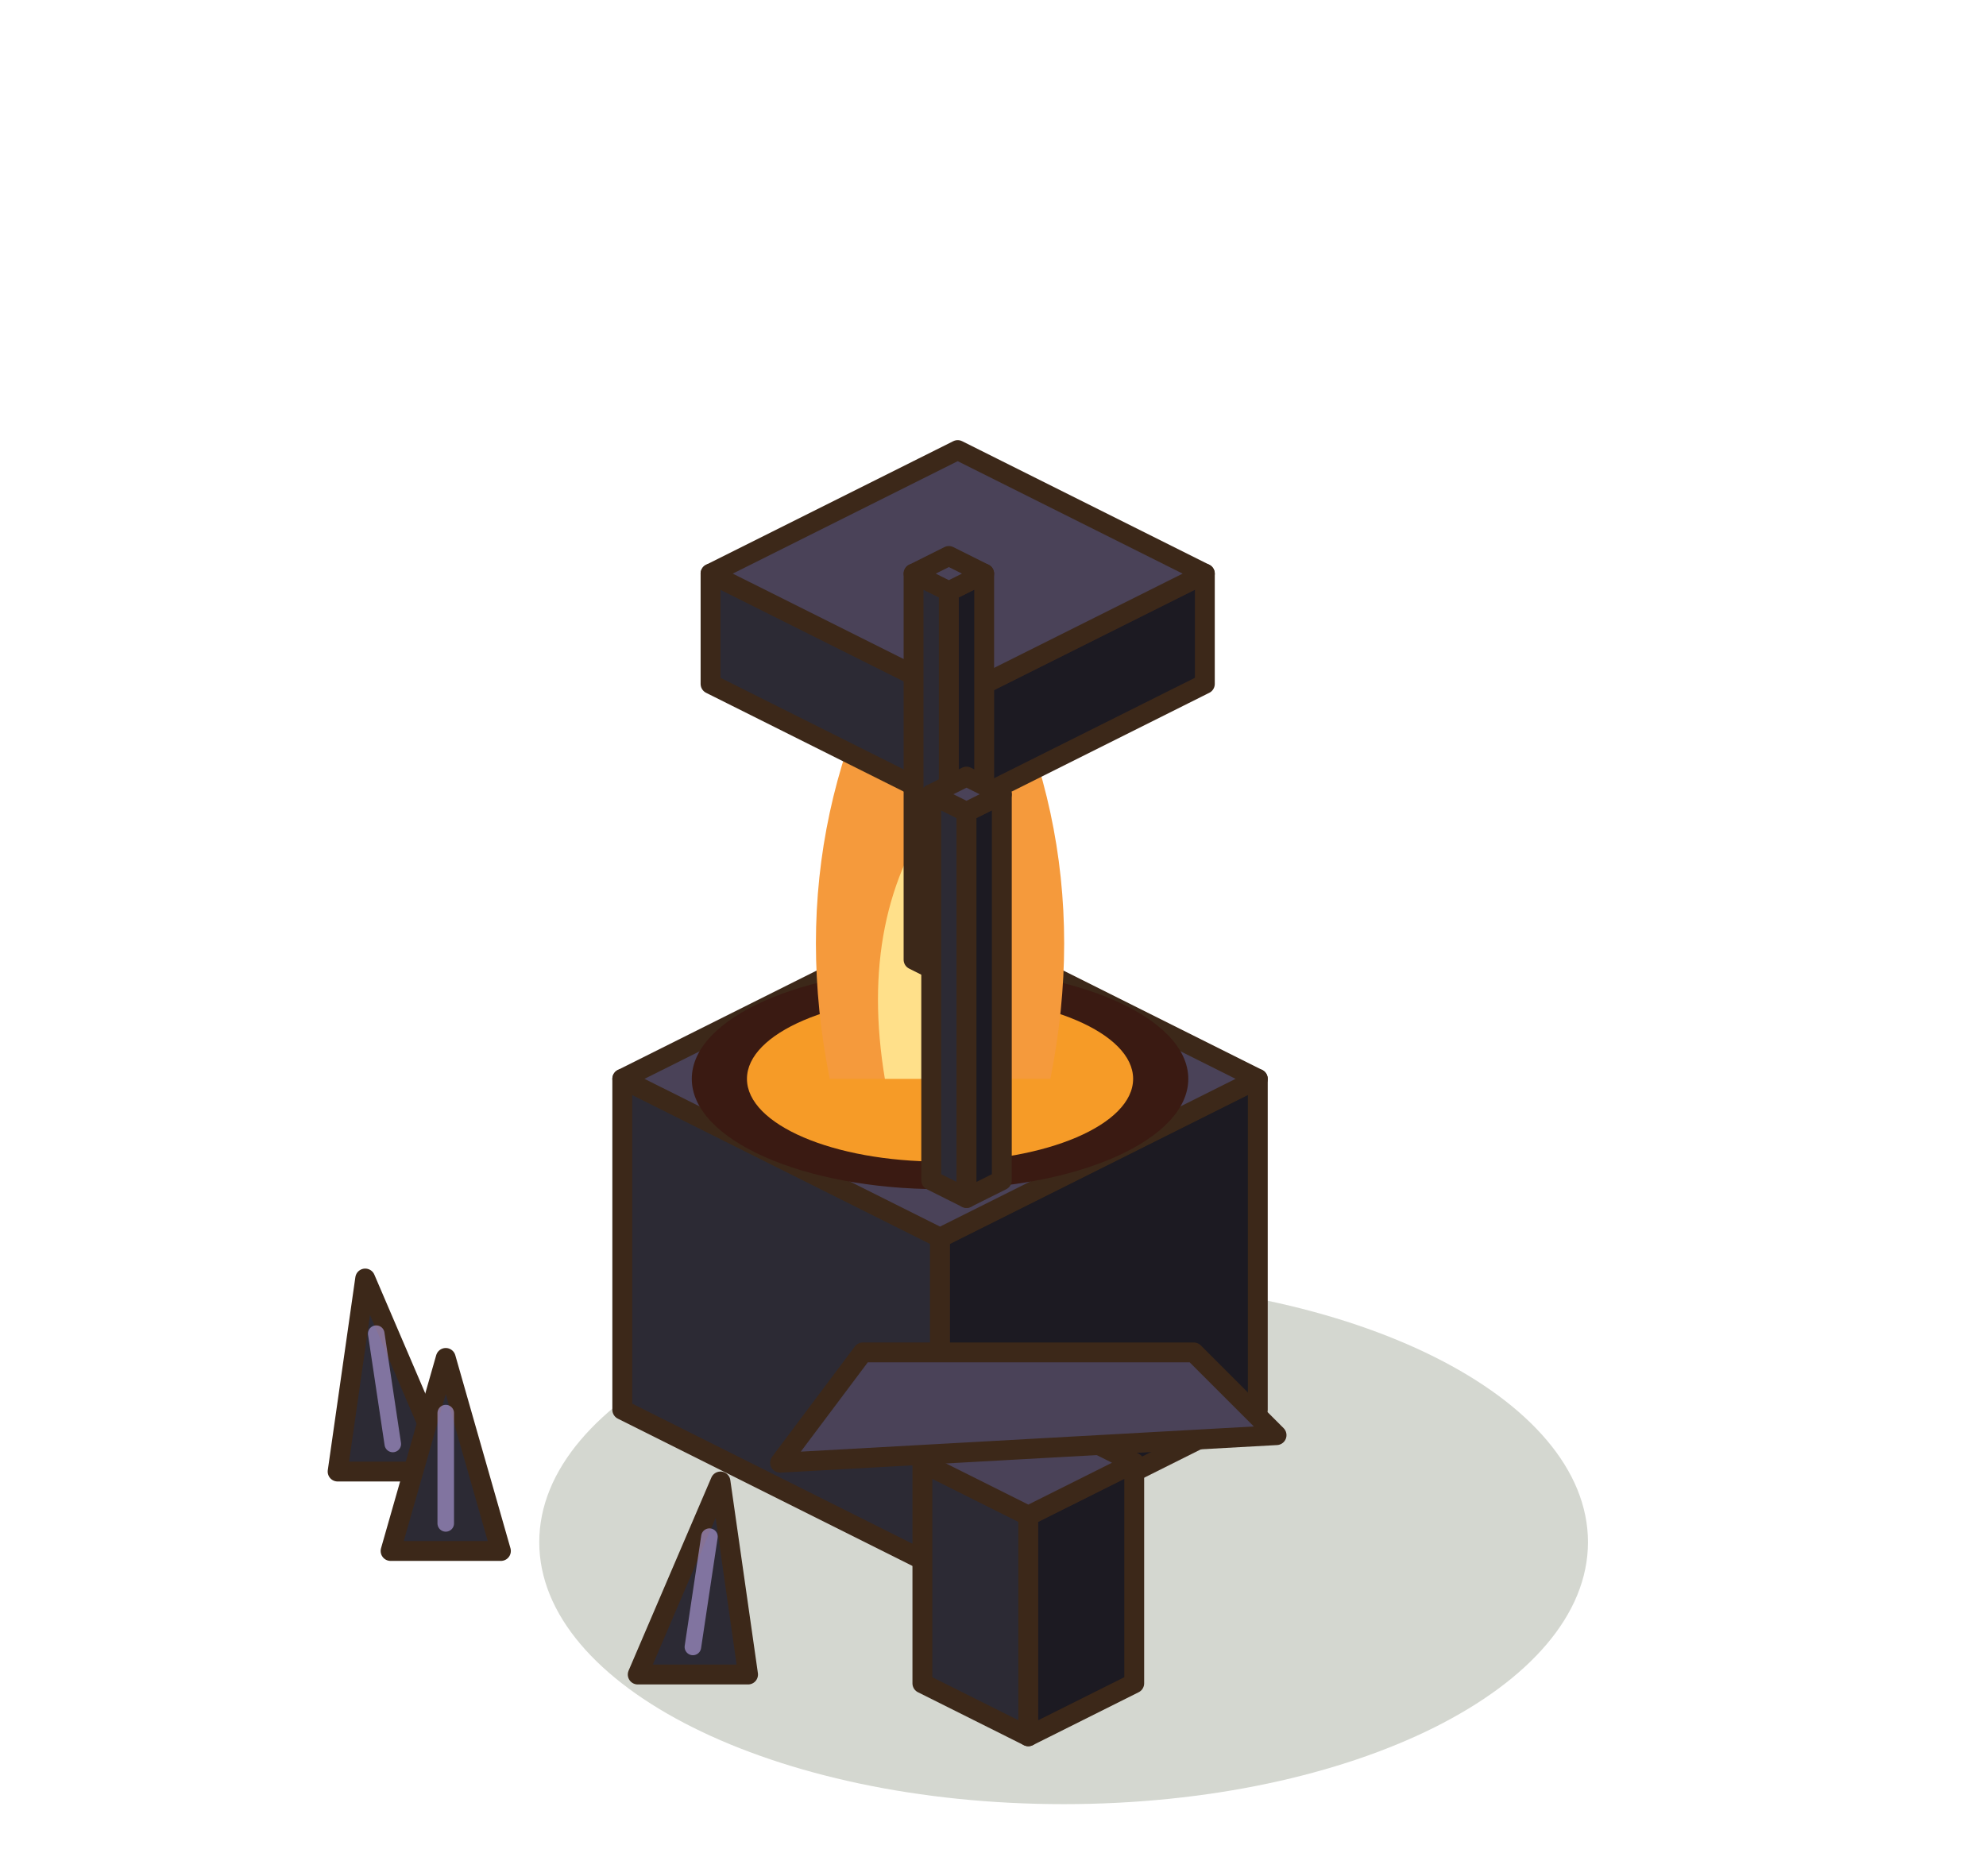
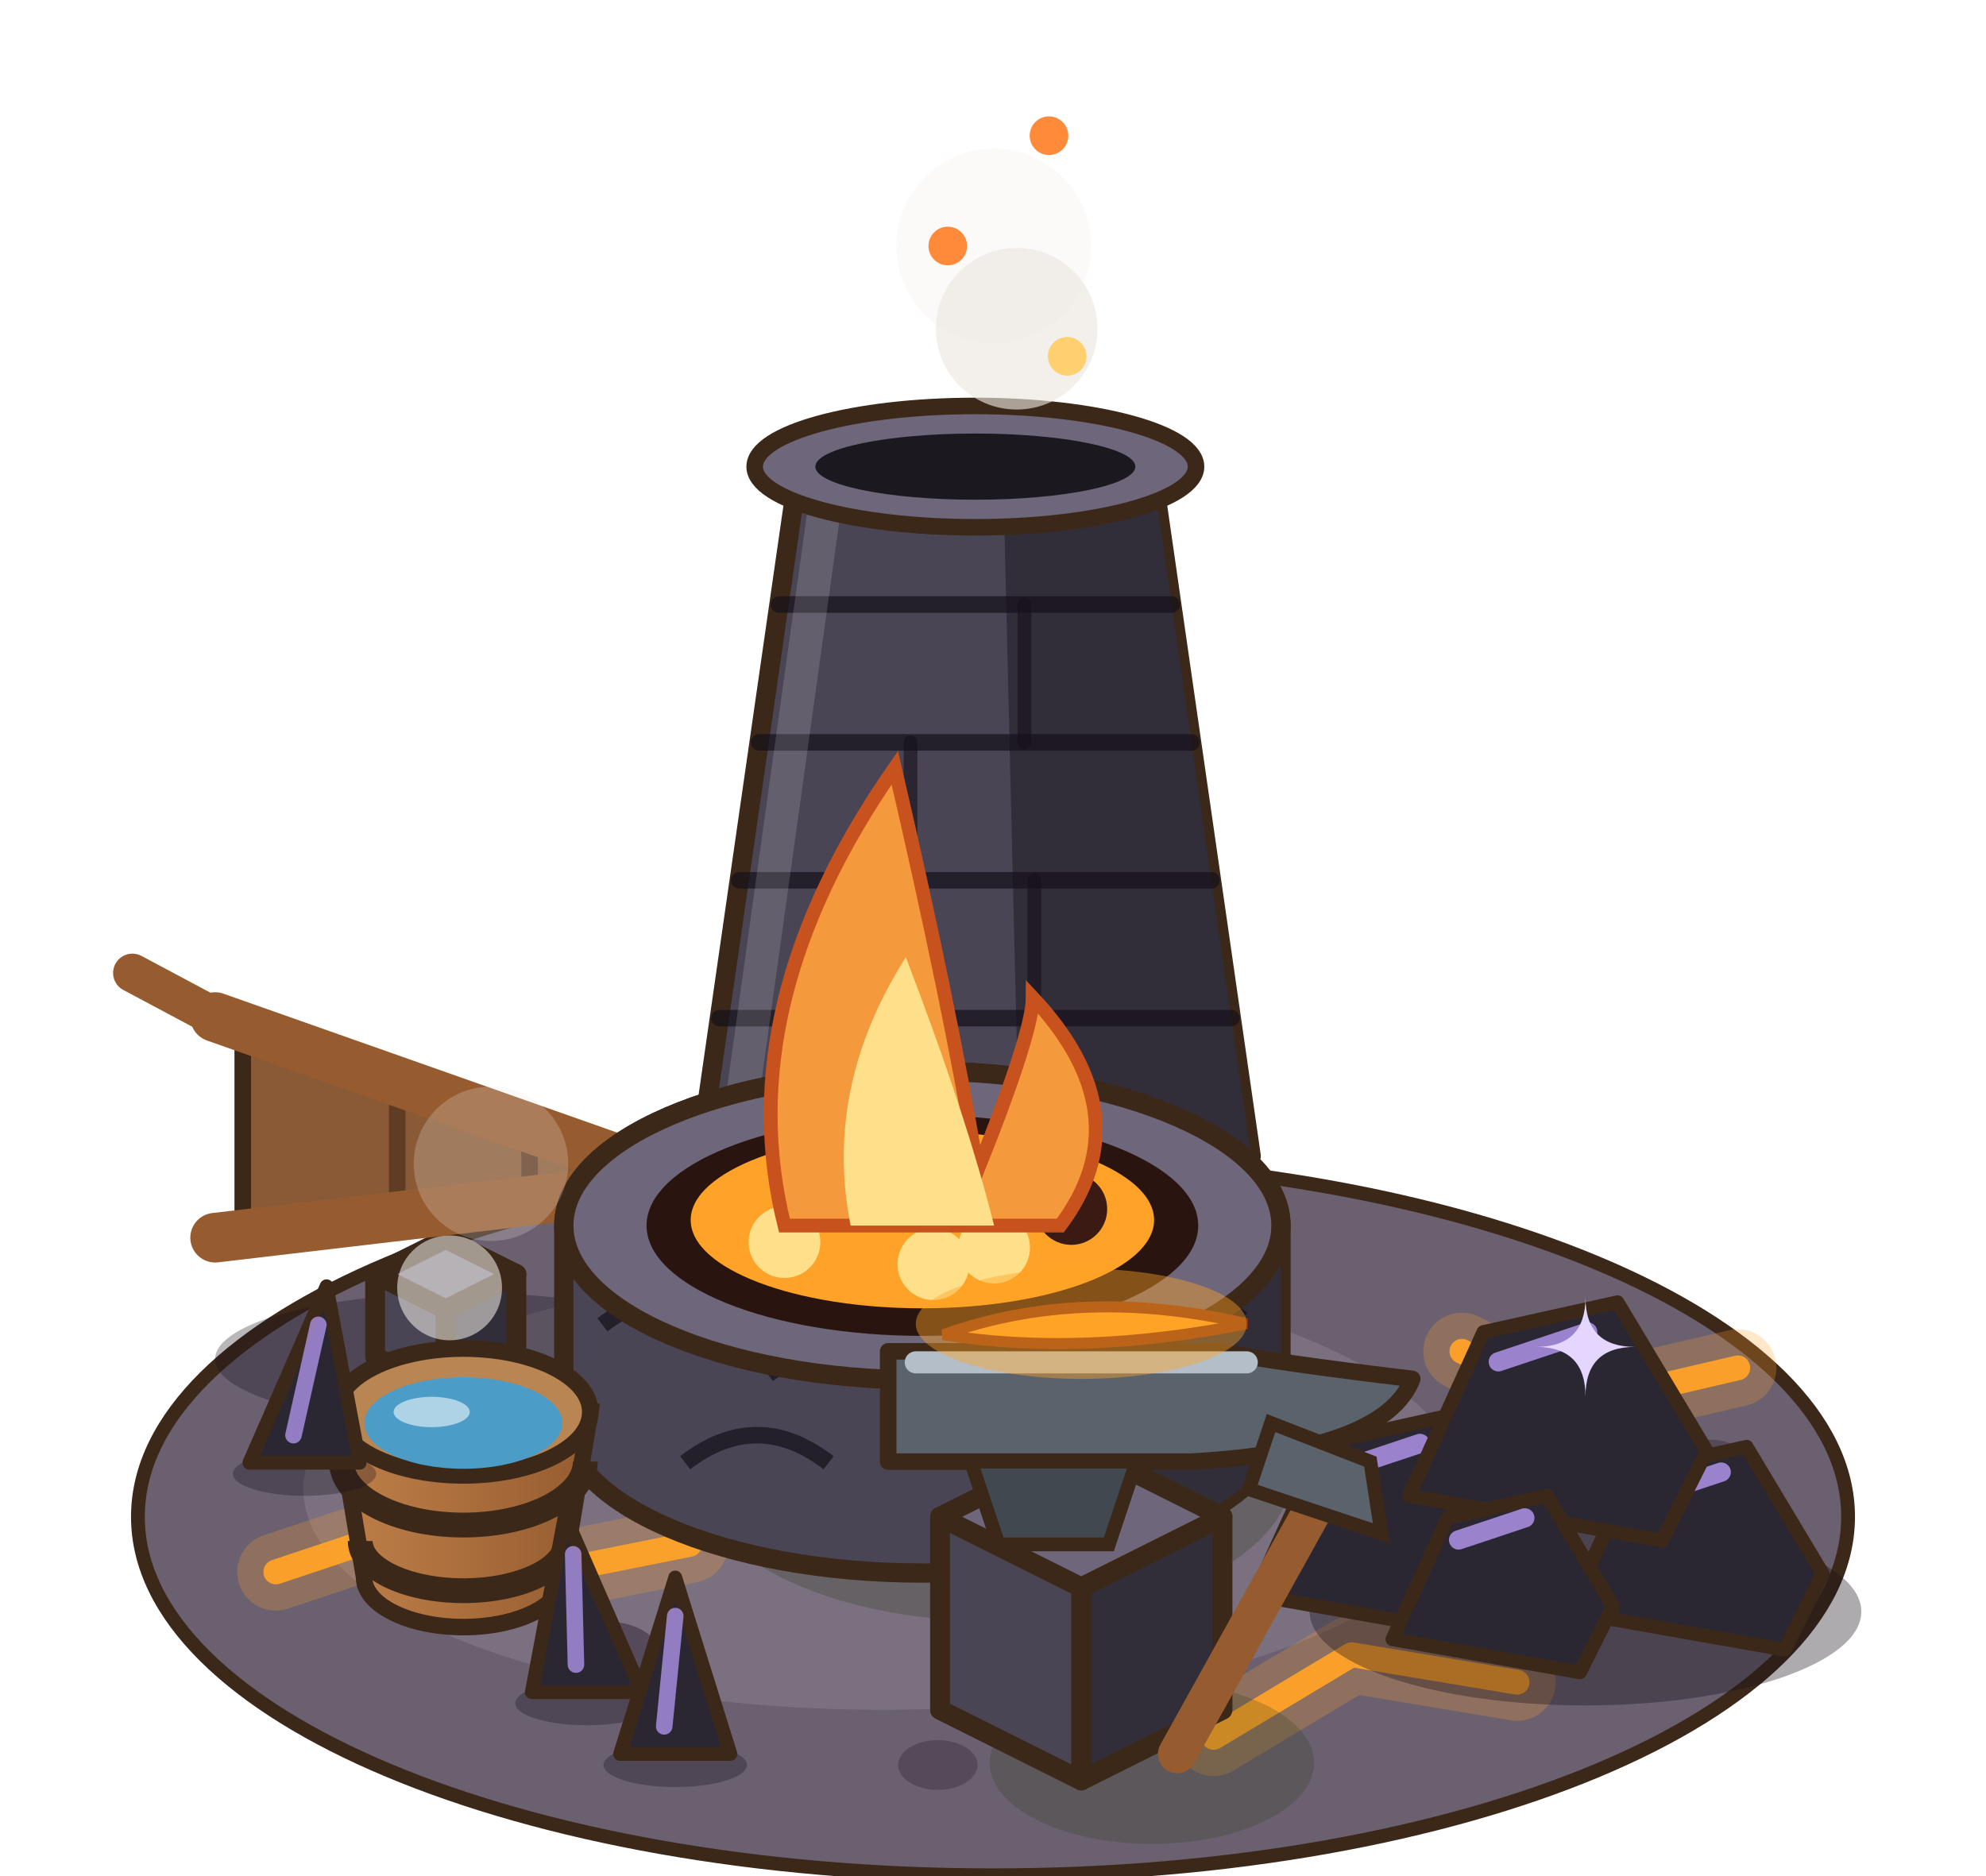
<svg xmlns="http://www.w3.org/2000/svg" width="90" height="85" viewBox="-45 -67.5 90 85">
  <g transform="scale(1.25)">
-     <ellipse cx="2.56" cy="1.92" rx="19.01" ry="9.5" fill="rgba(40,55,20,0.2)" />
-     <polygon points="-13.44,-2.88 -1.92,2.88 -1.92,-9.12 -13.44,-14.88" fill="#2C2A34" stroke="#3C2819" stroke-width="0.72" stroke-linejoin="round" />
-     <polygon points="9.6,-2.88 -1.92,2.88 -1.92,-9.12 9.6,-14.88" fill="#1C1A22" stroke="#3C2819" stroke-width="0.72" stroke-linejoin="round" />
-     <polygon points="-1.92,-20.64 9.6,-14.88 -1.92,-9.12 -13.44,-14.88" fill="#4A4258" stroke="#3C2819" stroke-width="0.72" stroke-linejoin="round" />
-     <ellipse cx="-1.92" cy="-14.88" rx="9" ry="4" fill="#3A1A12" />
-     <ellipse cx="-1.92" cy="-14.88" rx="7" ry="3" fill="rgba(255,161.96,40,.95)" />
-     <path d="M-5.92,-14.88 Q-7.92,-24.88 -1.92,-33.478 Q4.08,-24.88 2.08,-14.88 Z" fill="#F59A3C" />
-     <path d="M-3.92,-14.88 Q-4.92,-20.88 -1.92,-24.88 Q1.08,-20.88 0.08,-14.88 Z" fill="#FFE08A" />
-     <polygon points="-10.24,-29.2 -1.28,-24.72 -1.28,-28.72 -10.24,-33.2" fill="#2C2A34" stroke="#3C2819" stroke-width="0.72" stroke-linejoin="round" />
-     <polygon points="7.68,-29.2 -1.28,-24.72 -1.28,-28.72 7.68,-33.2" fill="#1C1A22" stroke="#3C2819" stroke-width="0.72" stroke-linejoin="round" />
-     <polygon points="-1.28,-37.68 7.68,-33.2 -1.28,-28.72 -10.24,-33.2" fill="#4A4258" stroke="#3C2819" stroke-width="0.72" stroke-linejoin="round" />
-     <polygon points="-2.88,-19.2 -1.6,-18.56 -1.6,-32.56 -2.88,-33.2" fill="#2C2A34" stroke="#3C2819" stroke-width="0.72" stroke-linejoin="round" />
-     <polygon points="-0.32,-19.2 -1.6,-18.56 -1.6,-32.56 -0.32,-33.2" fill="#1C1A22" stroke="#3C2819" stroke-width="0.72" stroke-linejoin="round" />
-     <polygon points="-1.6,-33.84 -0.32,-33.2 -1.6,-32.56 -2.88,-33.2" fill="#4A4258" stroke="#3C2819" stroke-width="0.72" stroke-linejoin="round" />
-     <polygon points="-2.24,-11.2 -0.96,-10.56 -0.96,-24.56 -2.24,-25.2" fill="#2C2A34" stroke="#3C2819" stroke-width="0.72" stroke-linejoin="round" />
-     <polygon points="0.32,-11.2 -0.96,-10.56 -0.96,-24.56 0.32,-25.2" fill="#1C1A22" stroke="#3C2819" stroke-width="0.72" stroke-linejoin="round" />
-     <polygon points="-0.96,-25.84 0.32,-25.2 -0.96,-24.56 -2.24,-25.2" fill="#4A4258" stroke="#3C2819" stroke-width="0.72" stroke-linejoin="round" />
-     <polygon points="-2.56,7.04 1.28,8.96 1.28,0.96 -2.56,-0.96" fill="#2C2A34" stroke="#3C2819" stroke-width="0.72" stroke-linejoin="round" />
-     <polygon points="5.12,7.04 1.28,8.96 1.28,0.96 5.12,-0.96" fill="#1C1A22" stroke="#3C2819" stroke-width="0.72" stroke-linejoin="round" />
-     <polygon points="1.28,-2.88 5.12,-0.96 1.28,0.96 -2.56,-0.96" fill="#4A4258" stroke="#3C2819" stroke-width="0.72" stroke-linejoin="round" />
-     <polygon points="-7.72,-0.96 10.28,-1.96 7.28,-4.96 -4.72,-4.96" fill="#4A4258" stroke="#3C2819" stroke-width="0.72" stroke-linejoin="round" />
-     <polygon points="-23.76,-0.64 -19.76,-0.64 -22.76,-7.64" fill="#2C2A34" stroke="#3C2819" stroke-width="0.72" stroke-linejoin="round" />
-     <line x1="-21.76" y1="-1.64" x2="-22.36" y2="-5.64" stroke="rgba(185,166,232,.6)" stroke-width="0.6" stroke-linecap="round" />
-     <polygon points="-21.84,2.24 -17.84,2.24 -19.84,-4.76" fill="#2C2A34" stroke="#3C2819" stroke-width="0.72" stroke-linejoin="round" />
-     <line x1="-19.84" y1="1.24" x2="-19.84" y2="-2.76" stroke="rgba(185,166,232,.6)" stroke-width="0.6" stroke-linecap="round" />
-     <polygon points="-12.88,6.72 -8.88,6.72 -9.88,-0.28" fill="#2C2A34" stroke="#3C2819" stroke-width="0.72" stroke-linejoin="round" />
-     <line x1="-10.88" y1="5.72" x2="-10.28" y2="1.72" stroke="rgba(185,166,232,.6)" stroke-width="0.6" stroke-linecap="round" />
+     <ellipse cx="0" cy="1" rx="31" ry="13" fill="#6A6070" stroke="#3C2819" stroke-width="0.5" />
+     <ellipse cx="-4" cy="0" rx="21" ry="8" fill="#7A7080" />
+     <ellipse cx="-14" cy="6" rx="1.92" ry="1.2" fill="#544A5A" />
+     <ellipse cx="20" cy="5" rx="1.6" ry="1" fill="#544A5A" />
+     <ellipse cx="-2" cy="10" rx="1.44" ry="0.9" fill="#544A5A" />
+     <ellipse cx="26" cy="-1" rx="1.28" ry="0.8" fill="#544A5A" />
+     <path d="M-26,3 l6,-2 l4,2 l5,-1" stroke="rgba(255,163.03,40,0.25)" stroke-width="2.8" fill="none" stroke-linecap="round" stroke-linejoin="round" />
+     <path d="M-26,3 l6,-2 l4,2 l5,-1" stroke="rgba(255,163.03,40,0.95)" stroke-width="0.9" fill="none" stroke-linecap="round" stroke-linejoin="round" />
+     <path d="M8,9 l5,-3 l6,1" stroke="rgba(255,163.03,40,0.25)" stroke-width="2.8" fill="none" stroke-linecap="round" stroke-linejoin="round" />
+     <path d="M8,9 l5,-3 l6,1" stroke="rgba(255,163.03,40,0.95)" stroke-width="0.9" fill="none" stroke-linecap="round" stroke-linejoin="round" />
+     <path d="M17,-5 l4,2 l6,-1.4" stroke="rgba(255,163.03,40,0.25)" stroke-width="2.8" fill="none" stroke-linecap="round" stroke-linejoin="round" />
+     <path d="M17,-5 l4,2 l6,-1.4" stroke="rgba(255,163.03,40,0.95)" stroke-width="0.9" fill="none" stroke-linecap="round" stroke-linejoin="round" />
+     <ellipse cx="21.48" cy="4.44" rx="10" ry="3.4" fill="rgba(20,15,25,.35)" />
+     <polygon points="9.48,3.84 11.98,-1.66 16.48,-2.66 19.48,2.34 17.98,5.34" fill="#2A2733" stroke="#3C2819" stroke-width="0.5" stroke-linejoin="round" />
+     <line x1="12.48" y1="-0.66" x2="15.48" y2="-1.66" stroke="rgba(190,160,255,.75)" stroke-width="0.7" stroke-linecap="round" />
+     <polygon points="20.88,4.44 23.18,-0.62 27.32,-1.54 30.08,3.06 28.7,5.82" fill="#2A2733" stroke="#3C2819" stroke-width="0.5" stroke-linejoin="round" />
+     <line x1="23.64" y1="0.3" x2="26.4" y2="-0.62" stroke="rgba(190,160,255,.75)" stroke-width="0.7" stroke-linecap="round" />
+     <polygon points="15.08,0.24 17.78,-5.7 22.64,-6.78 25.88,-1.38 24.26,1.86" fill="#2A2733" stroke="#3C2819" stroke-width="0.5" stroke-linejoin="round" />
+     <line x1="18.32" y1="-4.62" x2="21.56" y2="-5.7" stroke="rgba(190,160,255,.75)" stroke-width="0.7" stroke-linecap="round" />
+     <polygon points="14.48,5.44 16.48,1.04 20.08,0.24 22.48,4.24 21.28,6.64" fill="#2A2733" stroke="#3C2819" stroke-width="0.5" stroke-linejoin="round" />
+     <line x1="16.88" y1="1.84" x2="19.28" y2="1.04" stroke="rgba(190,160,255,.75)" stroke-width="0.7" stroke-linecap="round" />
+     <path d="M21.48,-6.96 Q21.48,-5.16 23.28,-5.16 Q21.48,-5.16 21.48,-3.36 Q21.48,-5.16 19.68,-5.16 Q21.48,-5.16 21.48,-6.96 Z" fill="#E4D6FF" opacity="1" />
+     <polygon points="-10.64,-12.08 -7.04,-37.08 5.76,-37.08 9.36,-12.08" fill="#4A4555" stroke="#3C2819" stroke-width="0.7" stroke-linejoin="round" />
+     <polygon points="0.96,-12.08 0.36,-37.08 5.76,-37.08 9.36,-12.08" fill="#312D39" />
+     <line x1="-9.92" y1="-17.08" x2="8.64" y2="-17.08" stroke="rgba(20,16,26,.7)" stroke-width="0.6" stroke-linecap="round" />
+     <line x1="-3.42" y1="-17.08" x2="-3.42" y2="-12.08" stroke="rgba(20,16,26,.6)" stroke-width="0.5" stroke-linecap="round" />
+     <line x1="-9.2" y1="-22.08" x2="7.92" y2="-22.08" stroke="rgba(20,16,26,.7)" stroke-width="0.6" stroke-linecap="round" />
+     <line x1="1.5" y1="-22.08" x2="1.5" y2="-17.08" stroke="rgba(20,16,26,.6)" stroke-width="0.5" stroke-linecap="round" />
+     <line x1="-8.48" y1="-27.08" x2="7.2" y2="-27.08" stroke="rgba(20,16,26,.7)" stroke-width="0.6" stroke-linecap="round" />
+     <line x1="-2.99" y1="-27.08" x2="-2.99" y2="-22.08" stroke="rgba(20,16,26,.6)" stroke-width="0.5" stroke-linecap="round" />
+     <line x1="-7.76" y1="-32.08" x2="6.48" y2="-32.08" stroke="rgba(20,16,26,.7)" stroke-width="0.6" stroke-linecap="round" />
+     <line x1="1.14" y1="-32.08" x2="1.14" y2="-27.08" stroke="rgba(20,16,26,.6)" stroke-width="0.5" stroke-linecap="round" />
+     <line x1="-9.24" y1="-13.08" x2="-6.04" y2="-36.08" stroke="rgba(255,255,255,.14)" stroke-width="1.2" stroke-linecap="round" />
+     <ellipse cx="-0.64" cy="-37.08" rx="8" ry="2.2" fill="#6E667A" stroke="#3C2819" stroke-width="0.6" />
+     <ellipse cx="-0.64" cy="-37.08" rx="5.8" ry="1.2" fill="#1C1820" />
+     <circle cx="0.86" cy="-42.08" r="2.93" fill="rgba(236,232,226,0.63)" />
+     <circle cx="0.03" cy="-45.08" r="3.53" fill="rgba(236,232,226,0.2)" />
+     <circle cx="2.69" cy="-41.08" r="0.7" fill="#FFD070" />
+     <circle cx="-1.64" cy="-45.08" r="0.7" fill="#FF8A3A" />
+     <circle cx="2.03" cy="-49.08" r="0.7" fill="#FF8A3A" />
+     <ellipse cx="-19.2" cy="-4.72" rx="9" ry="2.4" fill="rgba(20,15,25,.3)" />
+     <polygon points="-22.4,-4.8 -19.84,-3.52 -19.84,-6.52 -22.4,-7.8" fill="#4A4555" stroke="#3C2819" stroke-width="0.72" stroke-linejoin="round" />
+     <polygon points="-17.28,-4.8 -19.84,-3.52 -19.84,-6.52 -17.28,-7.8" fill="#312D39" stroke="#3C2819" stroke-width="0.72" stroke-linejoin="round" />
+     <polygon points="-19.84,-9.08 -17.28,-7.8 -19.84,-6.52 -22.4,-7.8" fill="#6E667A" stroke="#3C2819" stroke-width="0.72" stroke-linejoin="round" />
+     <line x1="-11.2" y1="-11.12" x2="-5.2" y2="-10.52" stroke="#41484F" stroke-width="1.6" stroke-linecap="round" />
+     <polygon points="-11.2,-11.12 -27.2,-17.12 -27.2,-9.12" fill="#8A5A36" stroke="#3C2819" stroke-width="0.6" stroke-linejoin="round" />
+     <line x1="-16.8" y1="-13.22" x2="-16.8" y2="-10.42" stroke="rgba(60,35,20,.55)" stroke-width="0.6" stroke-linecap="round" />
+     <line x1="-21.6" y1="-15.02" x2="-21.6" y2="-9.82" stroke="rgba(60,35,20,.55)" stroke-width="0.6" stroke-linecap="round" />
+     <line x1="-11.2" y1="-11.12" x2="-28.2" y2="-17.12" stroke="#965C30" stroke-width="1.8" stroke-linecap="round" />
+     <line x1="-11.2" y1="-11.12" x2="-28.2" y2="-9.12" stroke="#965C30" stroke-width="1.8" stroke-linecap="round" />
+     <line x1="-28.2" y1="-17.12" x2="-31.2" y2="-18.72" stroke="#965C30" stroke-width="1.4" stroke-linecap="round" />
+     <ellipse cx="0" cy="-0.64" rx="10.86" ry="5.43" fill="rgba(40,55,20,0.25)" />
+     <path d="M-15.56,-2.56 L-15.56,-9.56 A13,5.6 0 0 1 10.44,-9.56 L10.44,-2.56 A13,5.6 0 0 1 -15.56,-2.56 Z" fill="#4A4555" stroke="#3C2819" stroke-width="0.7" />
+     <path d="M1.44,2.74 L1.44,-4.26 A13,5.6 0 0 0 10.44,-9.56 L10.44,-2.56 A13,5.6 0 0 1 1.44,2.74 Z" fill="#312D39" />
+     <path d="M-14.16,-5.96 q2.6,-2 5.2,0" stroke="rgba(20,16,26,.7)" stroke-width="0.6" fill="none" />
+     <path d="M-8.16,-4.16 q2.6,-2 5.2,0" stroke="rgba(20,16,26,.7)" stroke-width="0.6" fill="none" />
+     <path d="M-2.16,-4.56 q2.6,-2 5.2,0" stroke="rgba(20,16,26,.7)" stroke-width="0.6" fill="none" />
+     <path d="M3.84,-6.16 q2.6,-2 5.2,0" stroke="rgba(20,16,26,.7)" stroke-width="0.6" fill="none" />
+     <path d="M-11.16,-0.96 q2.6,-2 5.2,0" stroke="rgba(20,16,26,.7)" stroke-width="0.6" fill="none" />
+     <path d="M0.84,-1.16 q2.6,-2 5.2,0" stroke="rgba(20,16,26,.7)" stroke-width="0.6" fill="none" />
+     <ellipse cx="-2.56" cy="-9.56" rx="13" ry="5.6" fill="#6E667A" stroke="#3C2819" stroke-width="0.7" />
+     <ellipse cx="-2.56" cy="-9.56" rx="10" ry="4" fill="#2A1410" />
+     <ellipse cx="-2.56" cy="-9.76" rx="8.4" ry="3.2" fill="rgba(255,163.03,40,1)" />
+     <circle cx="-7.56" cy="-8.96" r="1.3" fill="#FFE08A" />
+     <circle cx="-3.96" cy="-10.76" r="1.3" fill="#3A1A12" />
+     <circle cx="0.04" cy="-8.76" r="1.3" fill="#FFE08A" />
+     <circle cx="2.84" cy="-10.16" r="1.3" fill="#3A1A12" />
+     <circle cx="-2.16" cy="-8.16" r="1.3" fill="#FFE08A" />
+     <path d="M-7.56,-9.56 Q-9.56,-17.56 -3.56,-26.16 Q-1.56,-17.56 -0.56,-11.56 Q1.44,-16.56 1.44,-17.83 Q5.44,-13.56 2.44,-9.56 Z" fill="#F59A3C" stroke="#C8521E" stroke-width="0.5" />
+     <path d="M-5.16,-9.56 Q-6.16,-14.56 -3.16,-19.29 Q-0.96,-13.56 0.04,-9.56 Z" fill="#FFE08A" />
+     <ellipse cx="5.76" cy="9.92" rx="5.88" ry="2.94" fill="rgba(40,55,20,0.22)" />
+     <polygon points="-1.92,8 3.2,10.56 3.2,3.56 -1.92,1" fill="#4A4555" stroke="#3C2819" stroke-width="0.72" stroke-linejoin="round" />
+     <polygon points="8.32,8 3.2,10.56 3.2,3.56 8.32,1" fill="#312D39" stroke="#3C2819" stroke-width="0.72" stroke-linejoin="round" />
+     <polygon points="3.2,-1.56 8.32,1 3.2,3.56 -1.92,1" fill="#6E667A" stroke="#3C2819" stroke-width="0.72" stroke-linejoin="round" />
+     <path d="M-3.8,-1 L7.2,-1 Q14.2,-1.4 15.2,-4 Q10.2,-4.6 8.2,-5 L-3.8,-5 Z" fill="#5A636C" stroke="#3C2819" stroke-width="0.6" stroke-linejoin="round" />
+     <polygon points="-0.8,-1 5.2,-1 4.2,2 0.2,2" fill="#41484F" stroke="#3C2819" stroke-width="0.5" />
+     <line x1="-2.8" y1="-4.6" x2="9.2" y2="-4.6" stroke="#B4BEC8" stroke-width="0.8" stroke-linecap="round" />
+     <path d="M-1.8,-5.6 Q3.2,-7.4 9.2,-6 Q3.2,-4.8 -1.8,-5.6 Z" fill="rgba(255,163.03,40,1)" stroke="#8A3412" stroke-width="0.4" />
+     <ellipse cx="3.2" cy="-6" rx="6" ry="2" fill="rgba(255,163.03,40,0.423)" />
+     <line x1="6.68" y1="9.6" x2="11.68" y2="0.6" stroke="#965C30" stroke-width="1.4" stroke-linecap="round" />
+     <polygon points="9.28,0 14.08,1.6 13.68,-1 10.08,-2.4" fill="#5A636C" stroke="#3C2819" stroke-width="0.5" />
+     <defs>
+       <linearGradient id="fonderie-0-seau" x1="0" x2="1">
+         <stop offset="0" stop-color="#BF8049" />
+         <stop offset="1" stop-color="#965C30" />
+       </linearGradient>
+     </defs>
+     <path d="M-23.8,-2.8 L-22.8,3.2 A3.6,1.8 0 0 0 -15.6,3.2 L-14.6,-2.8 Z" fill="url(#fonderie-0-seau)" stroke="#3C2819" stroke-width="0.6" />
+     <path d="M-23.62,-1 A4.42,2.3 0 0 0 -14.78,-1" fill="none" stroke="#3C2819" stroke-width="0.9" />
+     <path d="M-22.94,1.88 A3.74,1.8 0 0 0 -15.46,1.88" fill="none" stroke="#3C2819" stroke-width="0.9" />
+     <ellipse cx="-19.2" cy="-2.8" rx="4.6" ry="2.3" fill="#B98552" stroke="#3C2819" stroke-width="0.6" />
+     <ellipse cx="-19.2" cy="-2.4" rx="3.59" ry="1.66" fill="#4C9CC8" />
+     <ellipse cx="-20.35" cy="-2.8" rx="1.38" ry="0.55" fill="rgba(255,255,255,.55)" />
+     <circle cx="-19.7" cy="-7.3" r="1.9" fill="rgba(236,232,226,0.58)" />
+     <circle cx="-18.2" cy="-11.8" r="2.8" fill="rgba(236,232,226,0.23)" />
+     <ellipse cx="-14.72" cy="7.76" rx="2.6" ry="0.8" fill="rgba(20,15,25,.3)" />
+     <polygon points="-16.72,7.36 -12.72,7.36 -15.52,0.96" fill="#2A2733" stroke="#3C2819" stroke-width="0.5" stroke-linejoin="round" />
+     <line x1="-15.12" y1="6.36" x2="-15.22" y2="2.36" stroke="rgba(190,160,255,.7)" stroke-width="0.6" stroke-linecap="round" />
+     <ellipse cx="-11.52" cy="10" rx="2.6" ry="0.8" fill="rgba(20,15,25,.3)" />
+     <polygon points="-13.52,9.6 -9.52,9.6 -11.52,3.2" fill="#2A2733" stroke="#3C2819" stroke-width="0.5" stroke-linejoin="round" />
+     <line x1="-11.92" y1="8.6" x2="-11.52" y2="4.6" stroke="rgba(190,160,255,.7)" stroke-width="0.6" stroke-linecap="round" />
+     <ellipse cx="-24.96" cy="-0.56" rx="2.6" ry="0.8" fill="rgba(20,15,25,.3)" />
+     <polygon points="-26.96,-0.96 -22.96,-0.96 -24.16,-7.36" fill="#2A2733" stroke="#3C2819" stroke-width="0.5" stroke-linejoin="round" />
+     <line x1="-25.36" y1="-1.96" x2="-24.46" y2="-5.96" stroke="rgba(190,160,255,.7)" stroke-width="0.6" stroke-linecap="round" />
  </g>
</svg>
